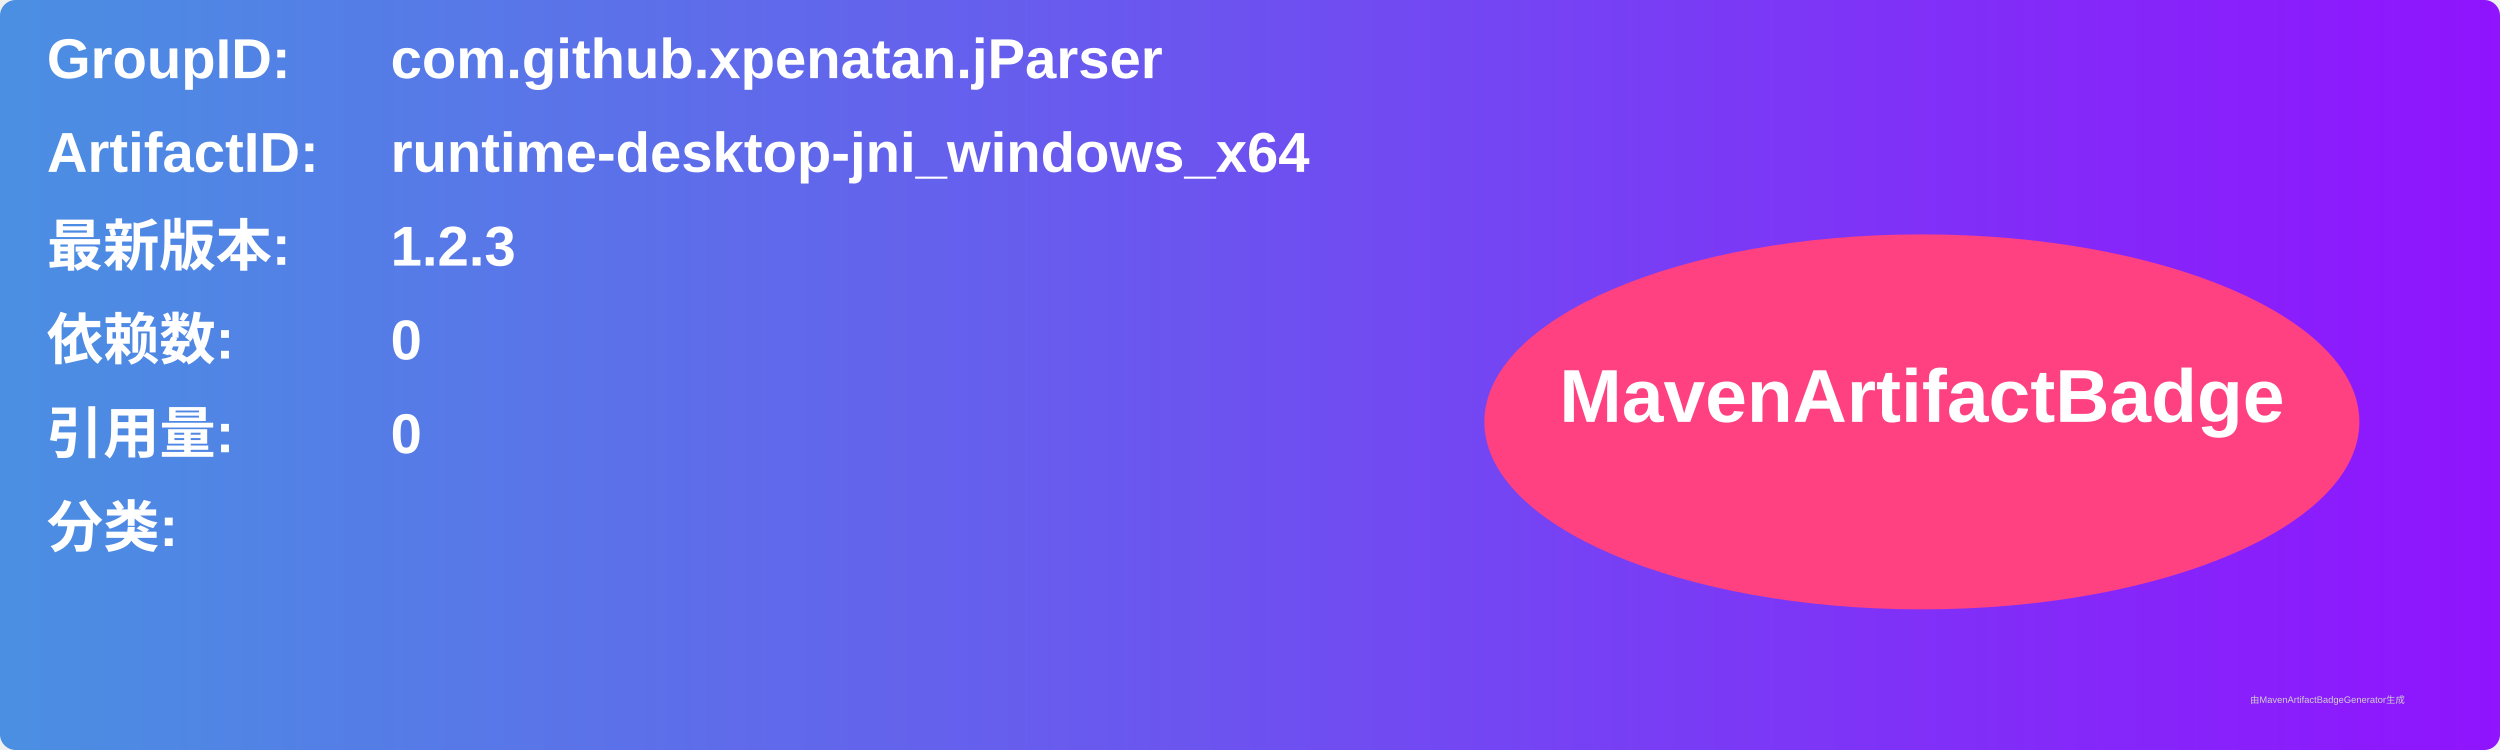
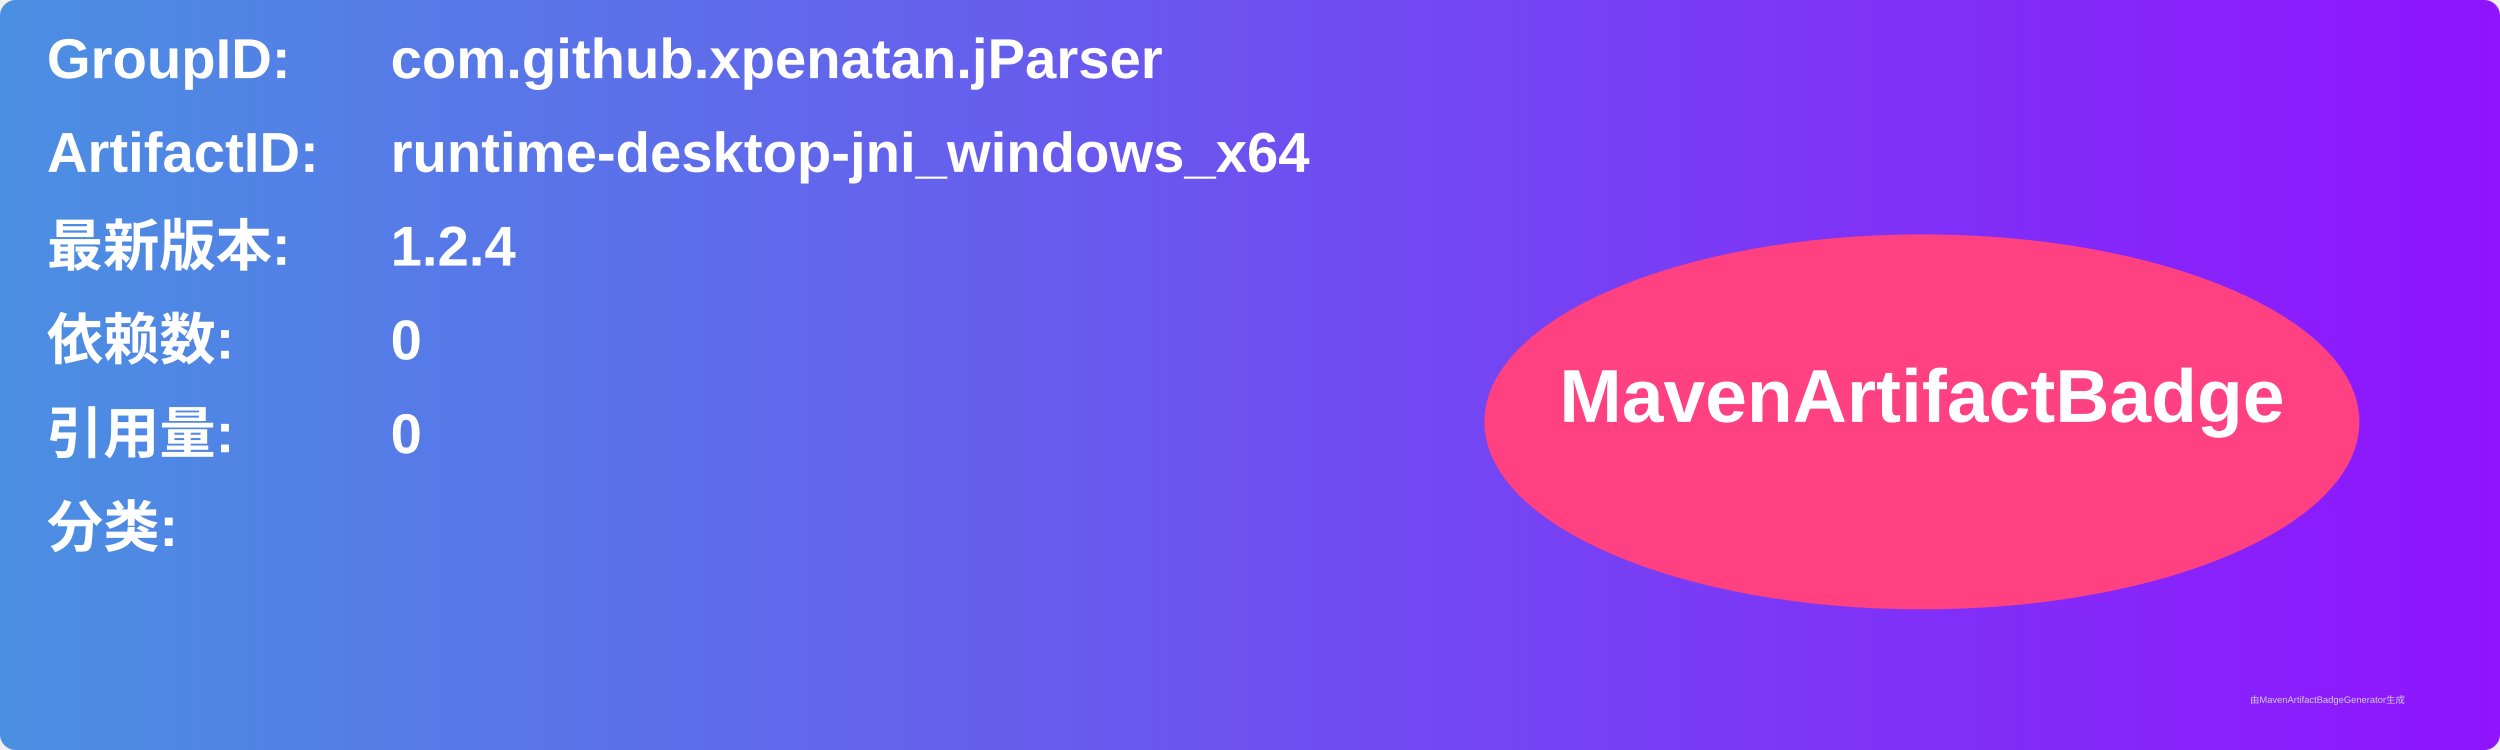
<svg xmlns="http://www.w3.org/2000/svg" width="800" height="240" viewBox="0 0 800 240">
  <linearGradient id="grad" x1="0%" y1="0%" x2="100%" y2="0%">
    <stop offset="0%" stop-color="#4a90e2" />
    <stop offset="100%" stop-color="#9013fe" />
  </linearGradient>
  <rect width="100%" height="100%" rx="5" ry="5" fill="url(#grad)" />
  <g transform="translate(15, 15)">
    <text x="0" y="10" font-family="Arial" font-size="18" fill="white" font-weight="bold" width="260">GroupID:</text>
    <text x="110" y="10" font-family="Arial" font-size="18" fill="white" font-weight="bold" width="460">com.github.xpenatan.jParser</text>
    <text x="0" y="40" font-family="Arial" font-size="18" fill="white" font-weight="bold" width="260">ArtifactID:</text>
    <text x="110" y="40" font-family="Arial" font-size="18" fill="white" font-weight="bold" width="460">runtime-desktop-jni_windows_x64</text>
    <text x="0" y="70" font-family="Arial" font-size="18" fill="white" font-weight="bold">最新版本:</text>
    <text x="110" y="70" font-family="Arial" font-size="18" fill="white" font-weight="bold">
-       <tspan font-weight="bold">1.2.3</tspan>
+       <tspan font-weight="bold">1.2.4</tspan>
    </text>
    <text x="0" y="100" font-family="Arial" font-size="18" fill="white" font-weight="bold">依赖数: </text>
    <text x="110" y="100" font-family="Arial" font-size="18" fill="white">
      <tspan font-weight="bold">0</tspan>
    </text>
    <text x="0" y="130" font-family="Arial" font-size="18" fill="white" font-weight="bold">引用量: </text>
    <text x="110" y="130" font-family="Arial" font-size="18" fill="white">
      <tspan font-weight="bold">0</tspan>
    </text>
    <text x="0" y="160" font-family="Arial" font-size="18" fill="white" font-weight="bold">分类:</text>
    <text x="10" y="190" font-family="Arial" font-size="10" fill="white">
      <tspan font-weight="bold" />
    </text>
    <ellipse cx="600" cy="120" rx="140" ry="60" fill="#ff4081" />
    <text x="600" y="120" text-anchor="middle" font-family="Arial" font-size="24" fill="white" font-weight="bold">MavenArtifactBadge</text>
  </g>
  <text x="720" y="225" font-family="Arial" font-size="3" fill="#d0d0d0">由MavenArtifactBadgeGenerator生成</text>
</svg>
